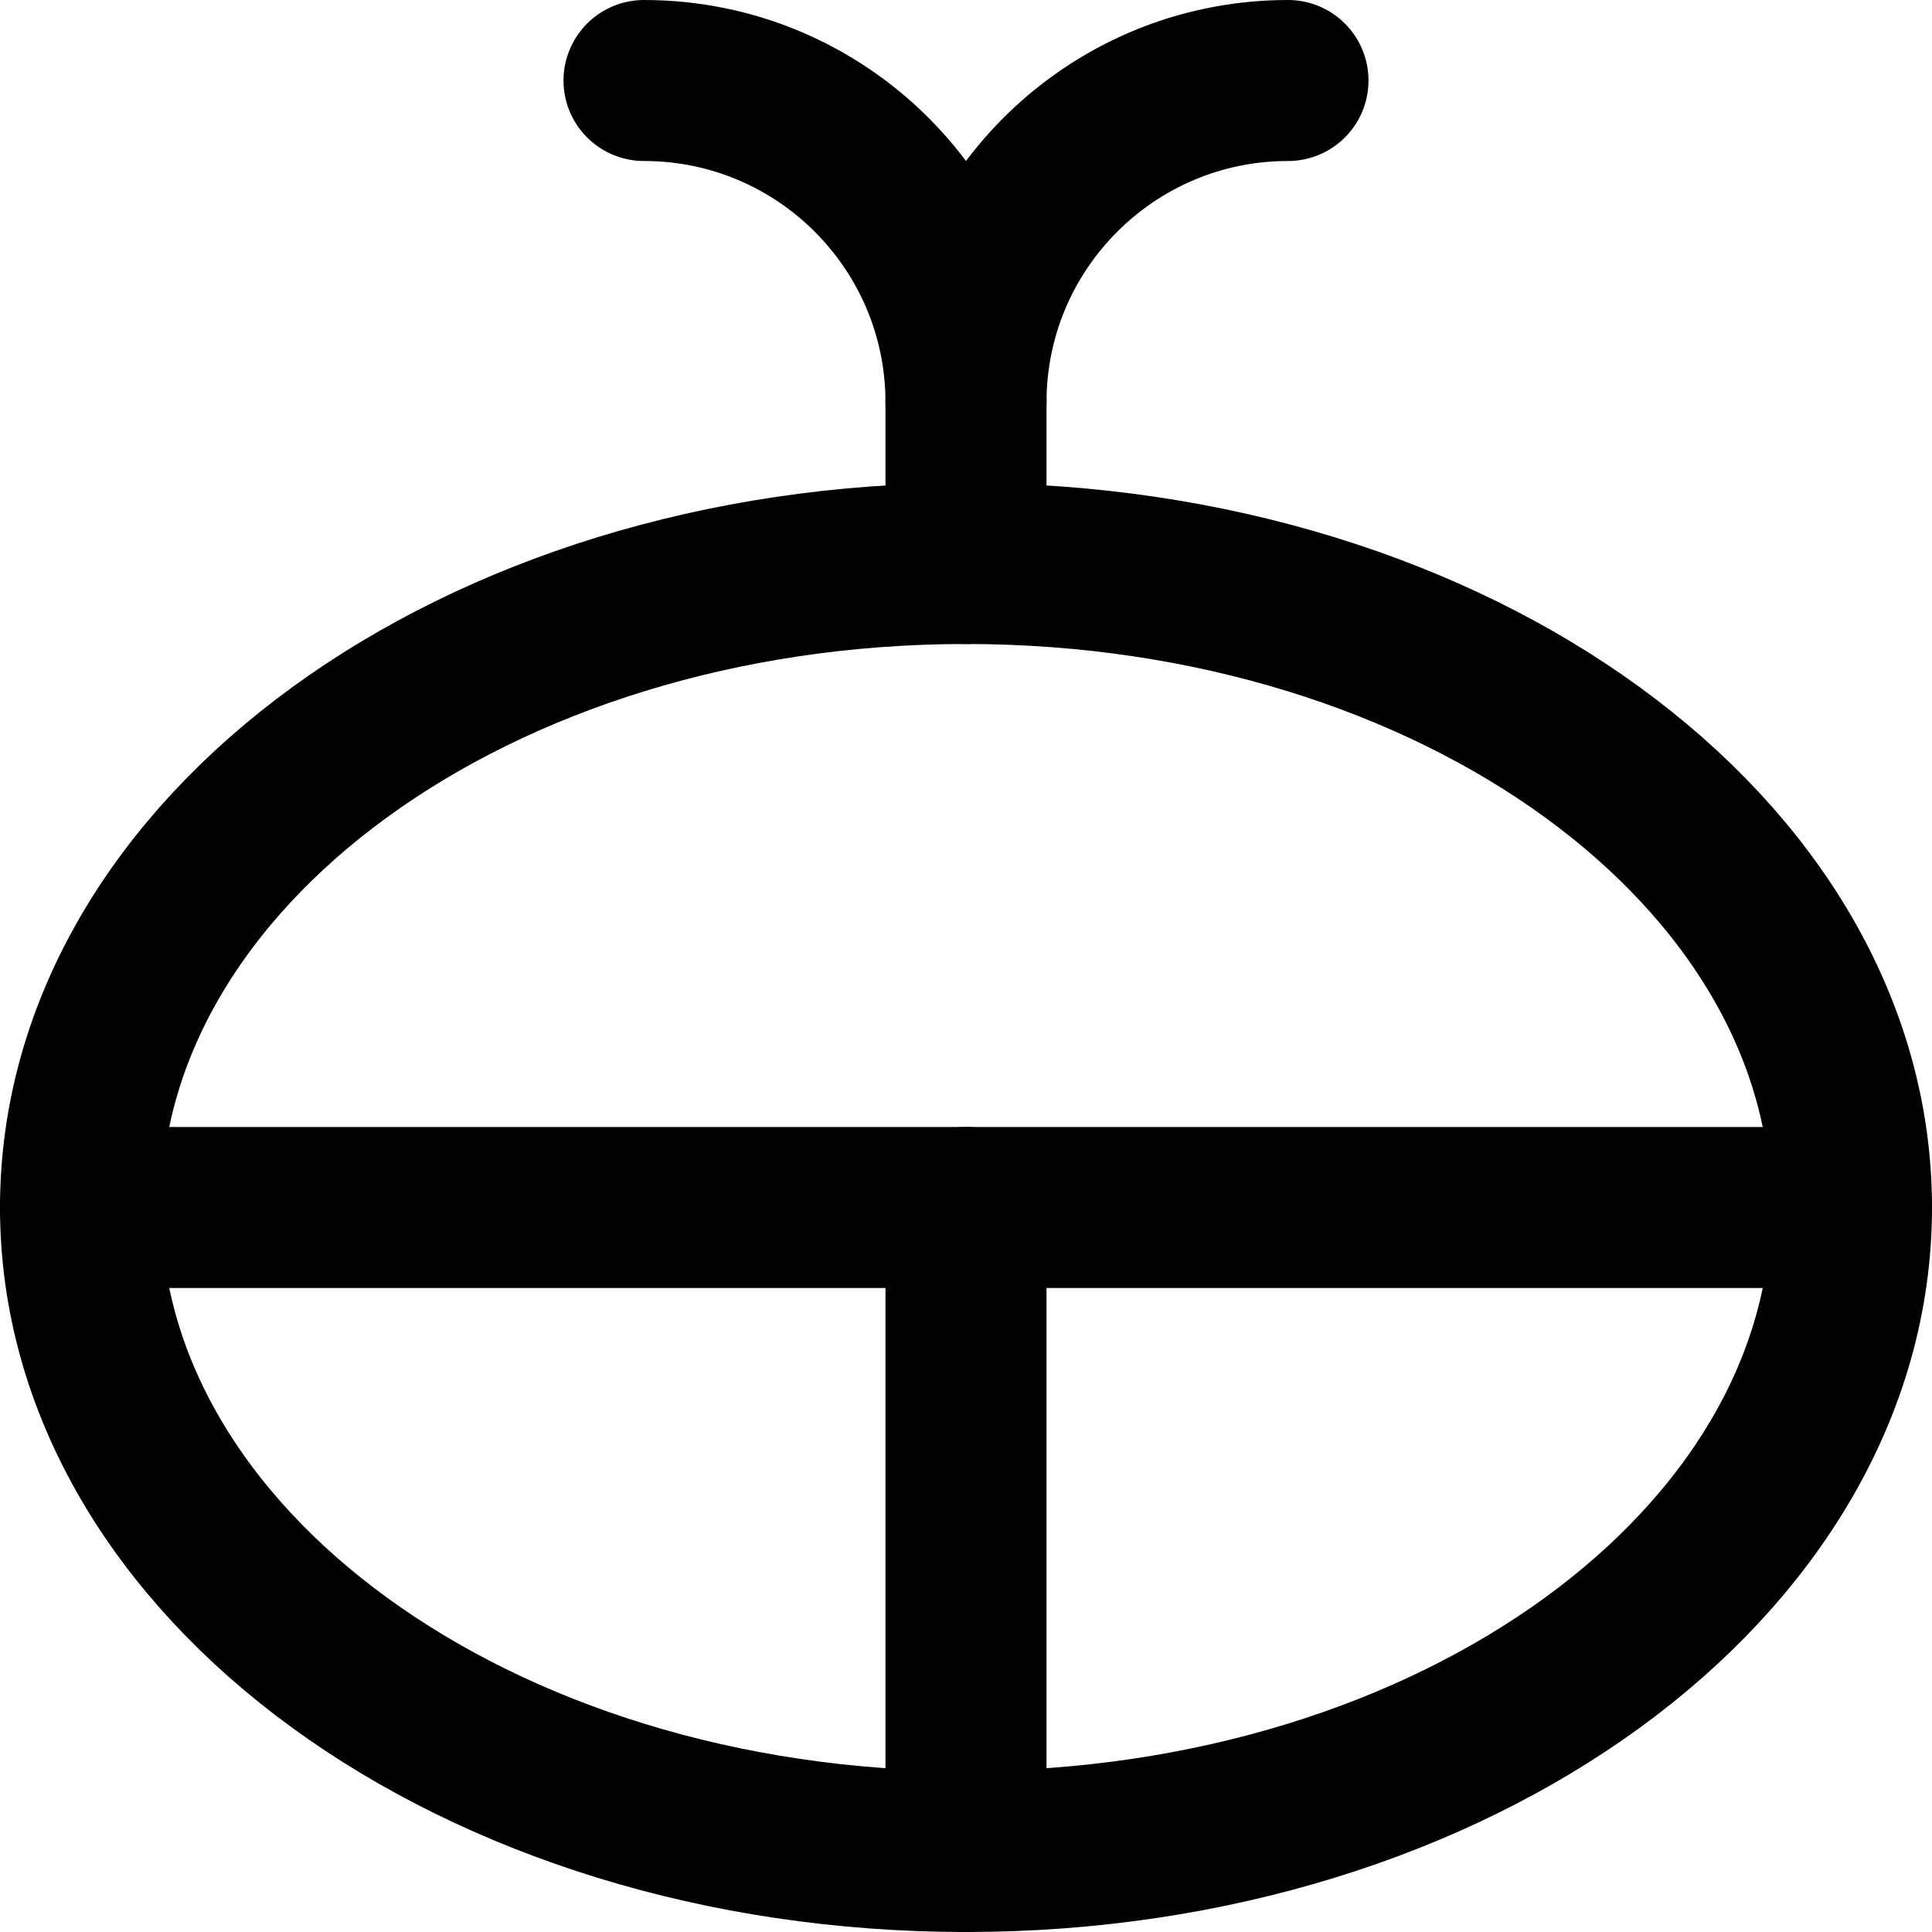
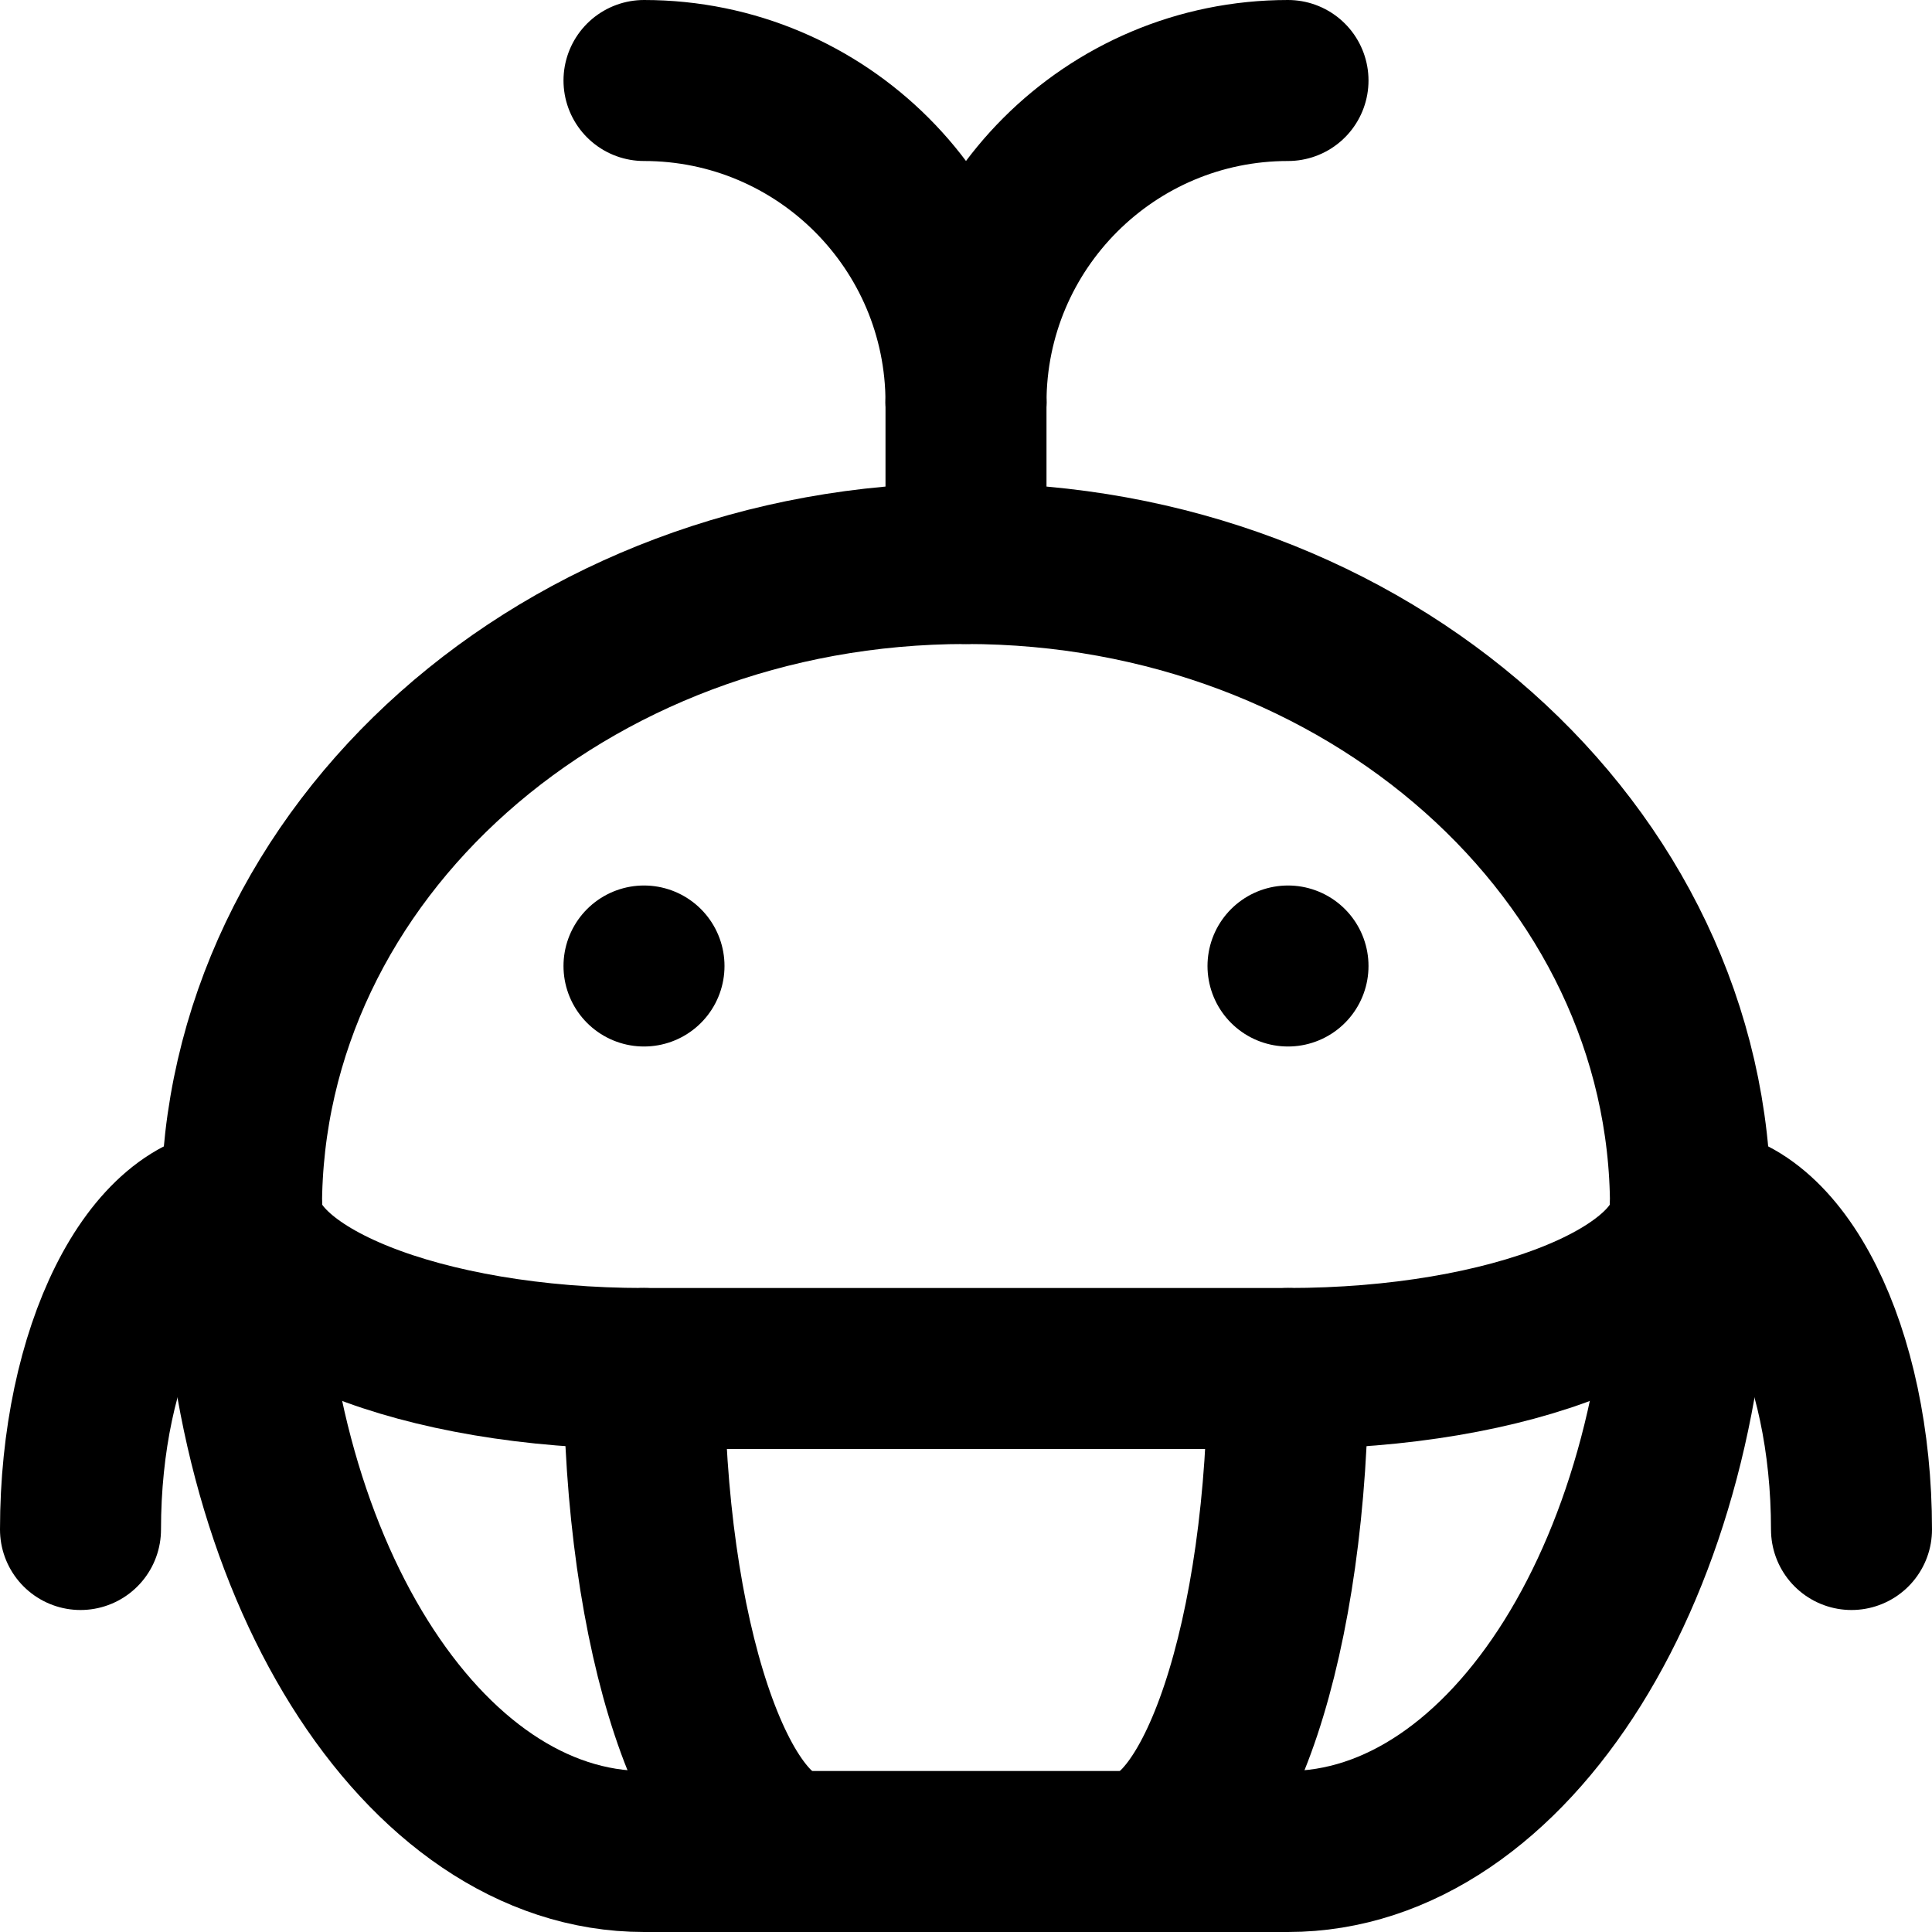
<svg xmlns="http://www.w3.org/2000/svg" width="48" height="48" viewBox="0 0 48 48" fill="none" stroke="currentColor" stroke-width="4" stroke-linecap="round" stroke-linejoin="round">
-   <path id="body" d="M2 30A22 16 0 0 1 24 14A22 16 0 0 1 46 30A22 16 0 0 1 24 46A22 16 0 0 1 2 30Z" />
-   <path id="mouth" d="M2 30L46 30" />
+   <path id="body" d="M6 30A18 16 0 0 1 24 14A18 16 0 0 1 42 30A10 16 0 0 1 32 46L28 46L20 46L16 46A10 16 0 0 1 6 30Z" />
+   <path id="mouth" d="M6 30A10 4 0 0 0 16 34L32 34A10 4 0 0 0 42 30" />
+   <path id="flipper-left" d="M6 30A4 8 0 0 0 2 38" />
+   <path id="flipper-right" d="M42 30A4 8 0 0 1 46 38" />
+   <path id="eye-left" d="M16 24L16 24" />
+   <path id="eye-right" d="M32 24L32 24" />
+   <path id="pleat-left" d="M16 34A4 12 0 0 0 20 46" />
+   <path id="pleat-right" d="M32 34A4 12 0 0 1 28 46" />
  <path id="spout-stem" d="M24 14L24 10" />
  <path id="spout-left" d="M24 10A8 8 0 0 0 16 2" />
  <path id="spout-right" d="M24 10A8 8 0 0 1 32 2" />
-   <path id="belly-divider" d="M24 30L24 46" />
</svg>
